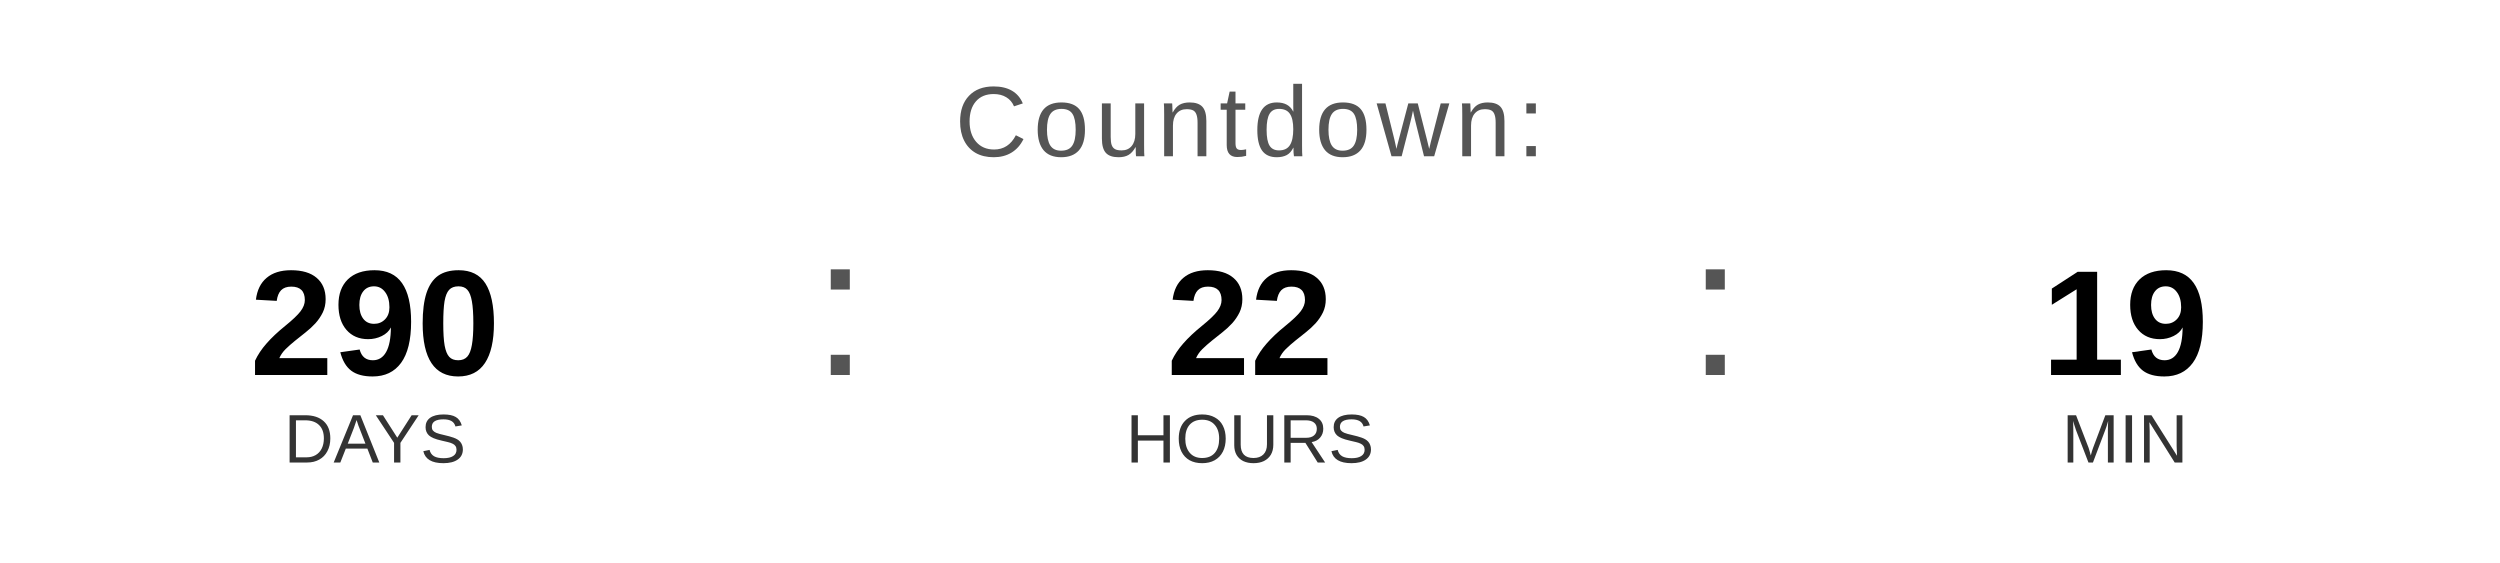
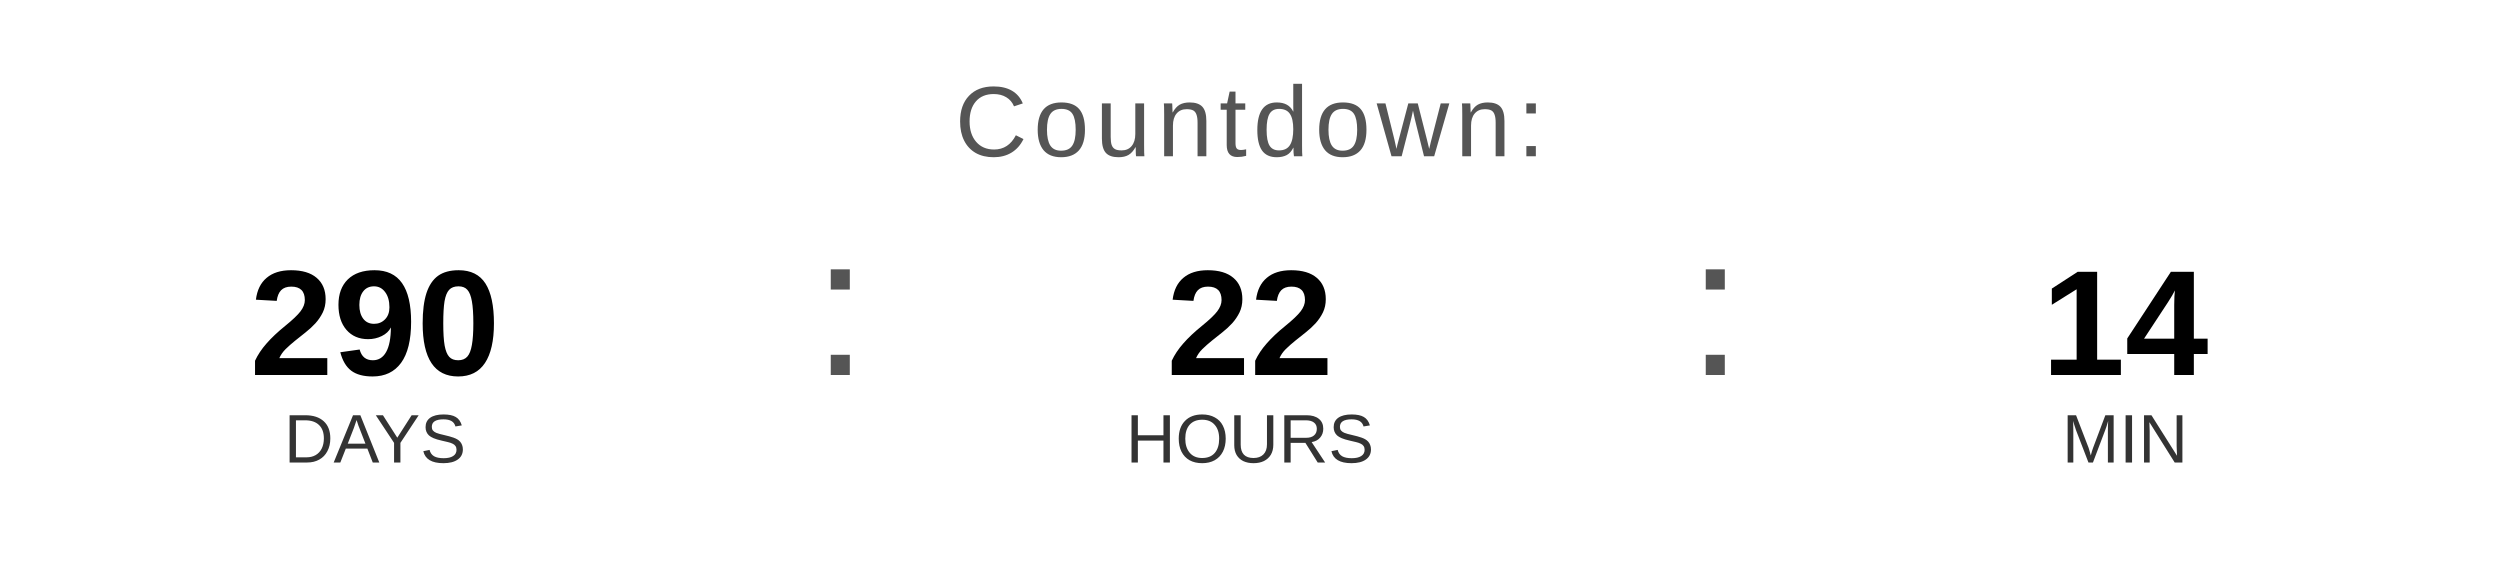
<svg xmlns="http://www.w3.org/2000/svg" width="400" height="90" viewBox="0 0 400 90">
  <text x="200" y="25" font-family="Arial, Helvetica, sans-serif" font-size="16" fill="#555555" text-anchor="middle" letter-spacing="1">
    Countdown:
  </text>
  <text x="60" y="60" font-family="Arial, Helvetica, sans-serif" font-size="24" font-weight="bold" fill="#000000" text-anchor="middle">290</text>
  <text x="60" y="74" font-family="Arial, Helvetica, sans-serif" font-size="11" fill="#333333" text-anchor="middle">DAYS</text>
  <text x="130" y="60" font-family="Arial, sans-serif" font-size="32" fill="#555555">:</text>
  <text x="200" y="60" font-family="Arial, Helvetica, sans-serif" font-size="24" font-weight="bold" fill="#000000" text-anchor="middle">22</text>
  <text x="200" y="74" font-family="Arial, Helvetica, sans-serif" font-size="11" fill="#333333" text-anchor="middle">HOURS</text>
  <text x="270" y="60" font-family="Arial, sans-serif" font-size="32" fill="#555555">:</text>
-   <text x="340" y="60" font-family="Arial, Helvetica, sans-serif" font-size="24" font-weight="bold" fill="#000000" text-anchor="middle">19</text>
+   <text x="340" y="60" font-family="Arial, Helvetica, sans-serif" font-size="24" font-weight="bold" fill="#000000" text-anchor="middle">14</text>
  <text x="340" y="74" font-family="Arial, Helvetica, sans-serif" font-size="11" fill="#333333" text-anchor="middle">MIN</text>
</svg>
